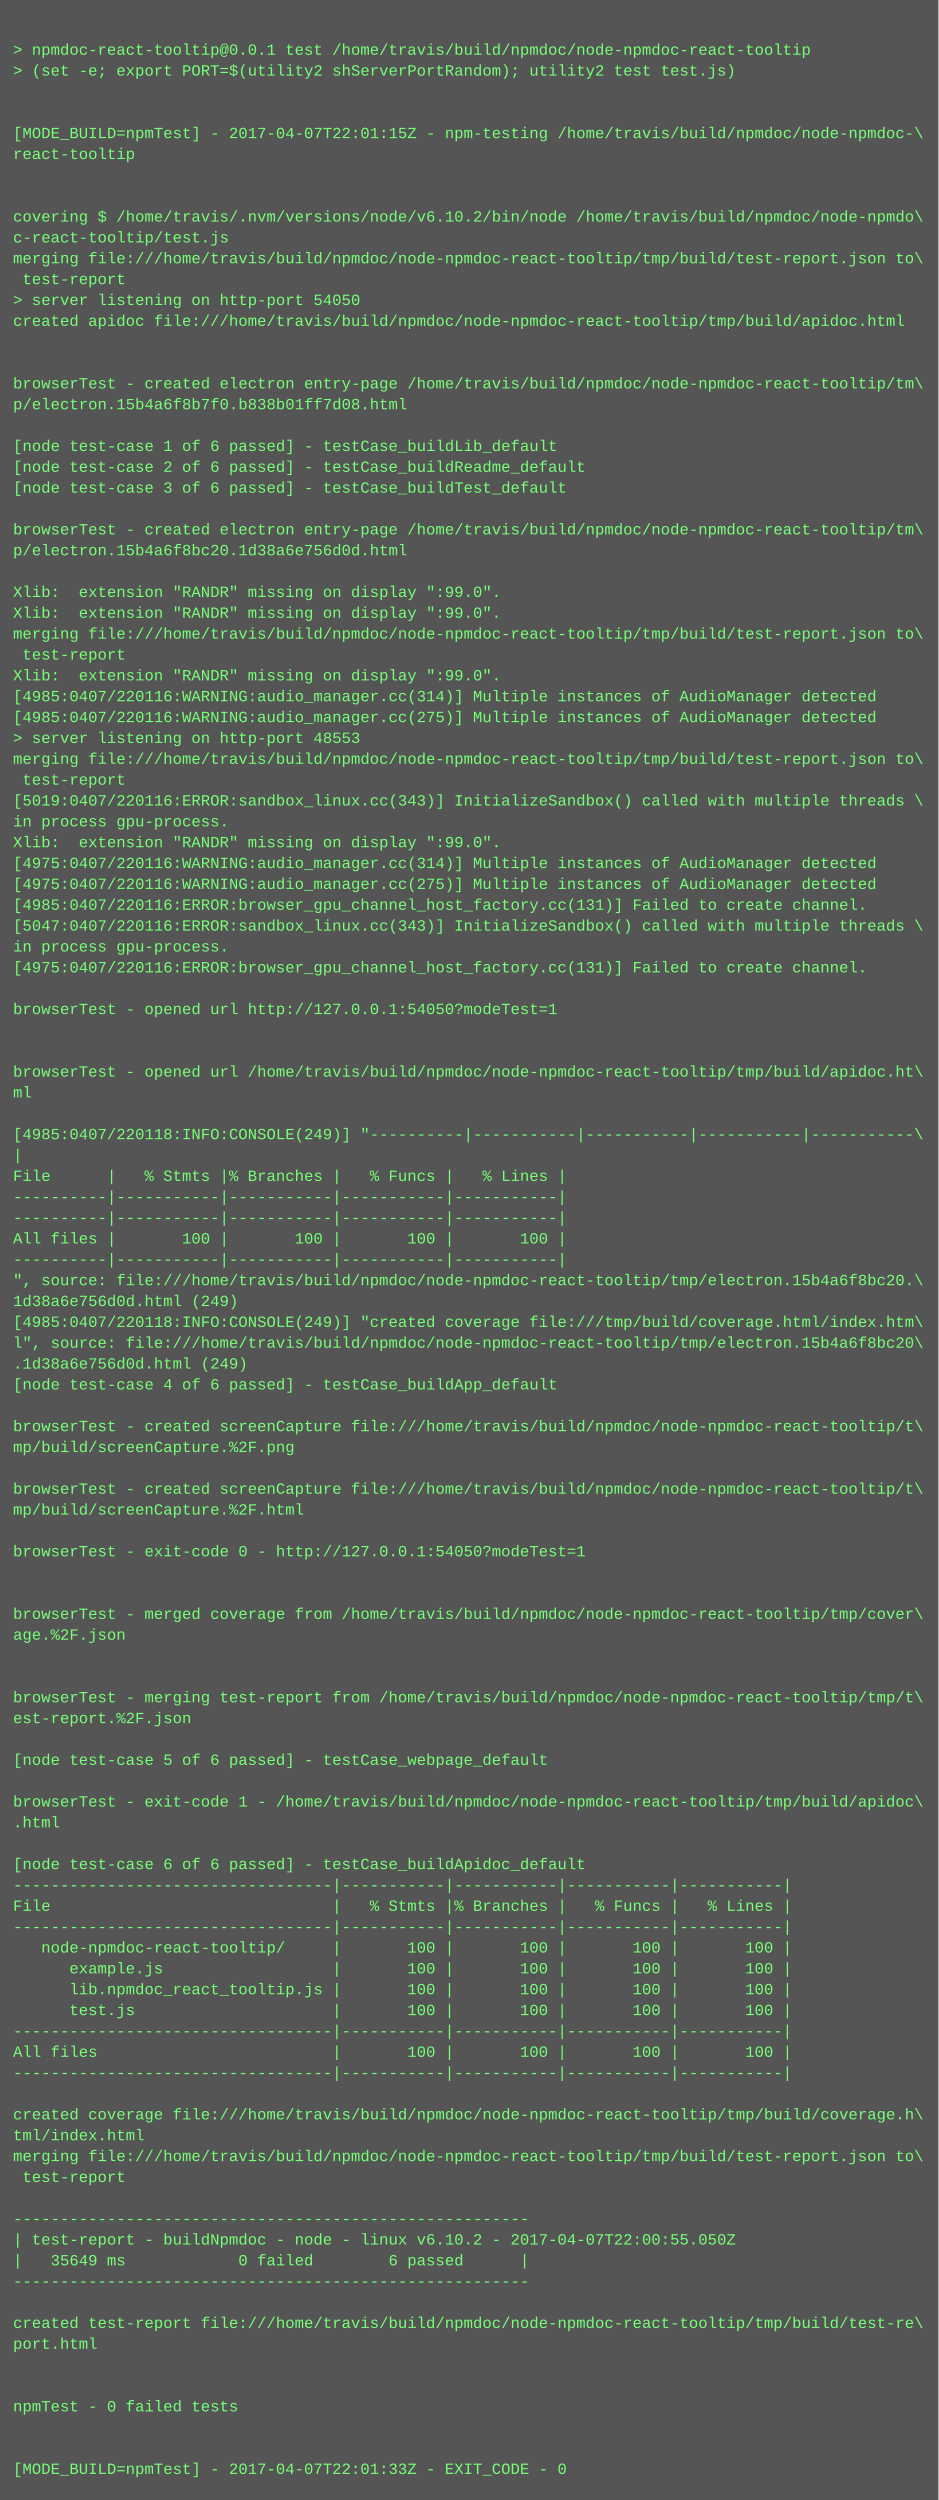
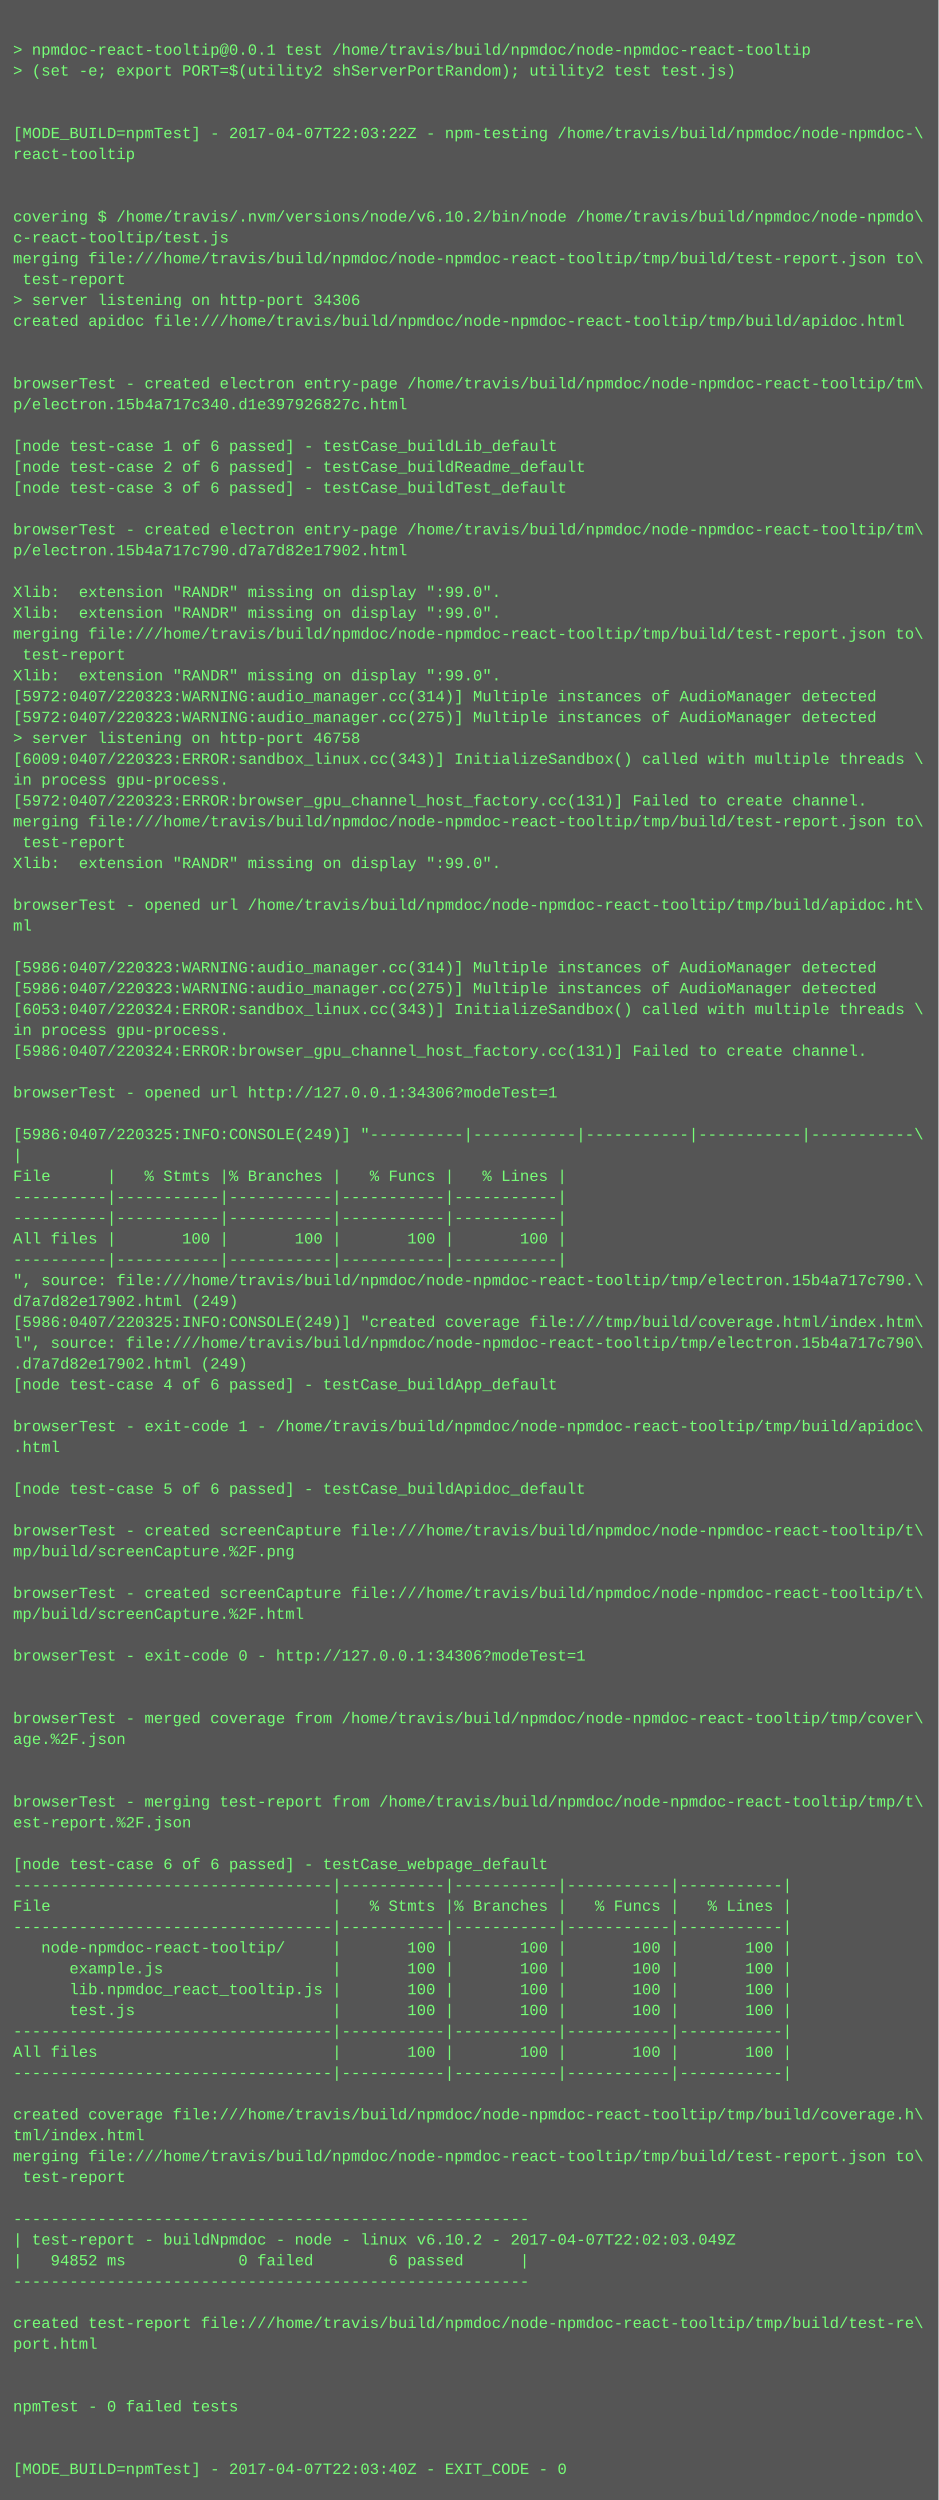
<svg xmlns="http://www.w3.org/2000/svg" height="1918" width="720">
  <rect height="1918" fill="#555" width="720" />
  <text fill="#7f7" font-family="Courier New" font-size="12" xml:space="preserve">
    <tspan x="10" y="26" />
    <tspan x="10" y="42">&gt; npmdoc-react-tooltip@0.0.1 test /home/travis/build/npmdoc/node-npmdoc-react-tooltip</tspan>
    <tspan x="10" y="58">&gt; (set -e; export PORT=$(utility2 shServerPortRandom); utility2 test test.js)</tspan>
    <tspan x="10" y="74" />
    <tspan x="10" y="90" />
-     <tspan x="10" y="106">[MODE_BUILD=npmTest] - 2017-04-07T22:01:15Z - npm-testing /home/travis/build/npmdoc/node-npmdoc-\</tspan>
+     <tspan x="10" y="106">[MODE_BUILD=npmTest] - 2017-04-07T22:03:22Z - npm-testing /home/travis/build/npmdoc/node-npmdoc-\</tspan>
    <tspan x="10" y="122">react-tooltip</tspan>
    <tspan x="10" y="138" />
    <tspan x="10" y="154" />
    <tspan x="10" y="170">covering $ /home/travis/.nvm/versions/node/v6.10.2/bin/node /home/travis/build/npmdoc/node-npmdo\</tspan>
    <tspan x="10" y="186">c-react-tooltip/test.js</tspan>
    <tspan x="10" y="202">merging file:///home/travis/build/npmdoc/node-npmdoc-react-tooltip/tmp/build/test-report.json to\</tspan>
    <tspan x="10" y="218"> test-report</tspan>
-     <tspan x="10" y="234">&gt; server listening on http-port 54050</tspan>
+     <tspan x="10" y="234">&gt; server listening on http-port 34306</tspan>
    <tspan x="10" y="250">created apidoc file:///home/travis/build/npmdoc/node-npmdoc-react-tooltip/tmp/build/apidoc.html</tspan>
    <tspan x="10" y="266" />
    <tspan x="10" y="282" />
    <tspan x="10" y="298">browserTest - created electron entry-page /home/travis/build/npmdoc/node-npmdoc-react-tooltip/tm\</tspan>
-     <tspan x="10" y="314">p/electron.15b4a6f8b7f0.b838b01ff7d08.html</tspan>
+     <tspan x="10" y="314">p/electron.15b4a717c340.d1e397926827c.html</tspan>
    <tspan x="10" y="330" />
    <tspan x="10" y="346">[node test-case 1 of 6 passed] - testCase_buildLib_default</tspan>
    <tspan x="10" y="362">[node test-case 2 of 6 passed] - testCase_buildReadme_default</tspan>
    <tspan x="10" y="378">[node test-case 3 of 6 passed] - testCase_buildTest_default</tspan>
    <tspan x="10" y="394" />
    <tspan x="10" y="410">browserTest - created electron entry-page /home/travis/build/npmdoc/node-npmdoc-react-tooltip/tm\</tspan>
-     <tspan x="10" y="426">p/electron.15b4a6f8bc20.1d38a6e756d0d.html</tspan>
+     <tspan x="10" y="426">p/electron.15b4a717c790.d7a7d82e17902.html</tspan>
    <tspan x="10" y="442" />
    <tspan x="10" y="458">Xlib:  extension "RANDR" missing on display ":99.0".</tspan>
    <tspan x="10" y="474">Xlib:  extension "RANDR" missing on display ":99.0".</tspan>
    <tspan x="10" y="490">merging file:///home/travis/build/npmdoc/node-npmdoc-react-tooltip/tmp/build/test-report.json to\</tspan>
    <tspan x="10" y="506"> test-report</tspan>
    <tspan x="10" y="522">Xlib:  extension "RANDR" missing on display ":99.0".</tspan>
-     <tspan x="10" y="538">[4985:0407/220116:WARNING:audio_manager.cc(314)] Multiple instances of AudioManager detected</tspan>
-     <tspan x="10" y="554">[4985:0407/220116:WARNING:audio_manager.cc(275)] Multiple instances of AudioManager detected</tspan>
-     <tspan x="10" y="570">&gt; server listening on http-port 48553</tspan>
-     <tspan x="10" y="586">merging file:///home/travis/build/npmdoc/node-npmdoc-react-tooltip/tmp/build/test-report.json to\</tspan>
-     <tspan x="10" y="602"> test-report</tspan>
-     <tspan x="10" y="618">[5019:0407/220116:ERROR:sandbox_linux.cc(343)] InitializeSandbox() called with multiple threads \</tspan>
-     <tspan x="10" y="634">in process gpu-process. </tspan>
-     <tspan x="10" y="650">Xlib:  extension "RANDR" missing on display ":99.0".</tspan>
-     <tspan x="10" y="666">[4975:0407/220116:WARNING:audio_manager.cc(314)] Multiple instances of AudioManager detected</tspan>
-     <tspan x="10" y="682">[4975:0407/220116:WARNING:audio_manager.cc(275)] Multiple instances of AudioManager detected</tspan>
-     <tspan x="10" y="698">[4985:0407/220116:ERROR:browser_gpu_channel_host_factory.cc(131)] Failed to create channel.</tspan>
-     <tspan x="10" y="714">[5047:0407/220116:ERROR:sandbox_linux.cc(343)] InitializeSandbox() called with multiple threads \</tspan>
-     <tspan x="10" y="730">in process gpu-process. </tspan>
-     <tspan x="10" y="746">[4975:0407/220116:ERROR:browser_gpu_channel_host_factory.cc(131)] Failed to create channel.</tspan>
-     <tspan x="10" y="762" />
-     <tspan x="10" y="778">browserTest - opened url http://127.0.0.1:54050?modeTest=1</tspan>
-     <tspan x="10" y="794" />
-     <tspan x="10" y="810" />
-     <tspan x="10" y="826">browserTest - opened url /home/travis/build/npmdoc/node-npmdoc-react-tooltip/tmp/build/apidoc.ht\</tspan>
-     <tspan x="10" y="842">ml</tspan>
+     <tspan x="10" y="538">[5972:0407/220323:WARNING:audio_manager.cc(314)] Multiple instances of AudioManager detected</tspan>
+     <tspan x="10" y="554">[5972:0407/220323:WARNING:audio_manager.cc(275)] Multiple instances of AudioManager detected</tspan>
+     <tspan x="10" y="570">&gt; server listening on http-port 46758</tspan>
+     <tspan x="10" y="586">[6009:0407/220323:ERROR:sandbox_linux.cc(343)] InitializeSandbox() called with multiple threads \</tspan>
+     <tspan x="10" y="602">in process gpu-process. </tspan>
+     <tspan x="10" y="618">[5972:0407/220323:ERROR:browser_gpu_channel_host_factory.cc(131)] Failed to create channel.</tspan>
+     <tspan x="10" y="634">merging file:///home/travis/build/npmdoc/node-npmdoc-react-tooltip/tmp/build/test-report.json to\</tspan>
+     <tspan x="10" y="650"> test-report</tspan>
+     <tspan x="10" y="666">Xlib:  extension "RANDR" missing on display ":99.0".</tspan>
+     <tspan x="10" y="682" />
+     <tspan x="10" y="698">browserTest - opened url /home/travis/build/npmdoc/node-npmdoc-react-tooltip/tmp/build/apidoc.ht\</tspan>
+     <tspan x="10" y="714">ml</tspan>
+     <tspan x="10" y="730" />
+     <tspan x="10" y="746">[5986:0407/220323:WARNING:audio_manager.cc(314)] Multiple instances of AudioManager detected</tspan>
+     <tspan x="10" y="762">[5986:0407/220323:WARNING:audio_manager.cc(275)] Multiple instances of AudioManager detected</tspan>
+     <tspan x="10" y="778">[6053:0407/220324:ERROR:sandbox_linux.cc(343)] InitializeSandbox() called with multiple threads \</tspan>
+     <tspan x="10" y="794">in process gpu-process. </tspan>
+     <tspan x="10" y="810">[5986:0407/220324:ERROR:browser_gpu_channel_host_factory.cc(131)] Failed to create channel.</tspan>
+     <tspan x="10" y="826" />
+     <tspan x="10" y="842">browserTest - opened url http://127.0.0.1:34306?modeTest=1</tspan>
    <tspan x="10" y="858" />
-     <tspan x="10" y="874">[4985:0407/220118:INFO:CONSOLE(249)] "----------|-----------|-----------|-----------|-----------\</tspan>
+     <tspan x="10" y="874">[5986:0407/220325:INFO:CONSOLE(249)] "----------|-----------|-----------|-----------|-----------\</tspan>
    <tspan x="10" y="890">|</tspan>
    <tspan x="10" y="906">File      |   % Stmts |% Branches |   % Funcs |   % Lines |</tspan>
    <tspan x="10" y="922">----------|-----------|-----------|-----------|-----------|</tspan>
    <tspan x="10" y="938">----------|-----------|-----------|-----------|-----------|</tspan>
    <tspan x="10" y="954">All files |       100 |       100 |       100 |       100 |</tspan>
    <tspan x="10" y="970">----------|-----------|-----------|-----------|-----------|</tspan>
-     <tspan x="10" y="986">", source: file:///home/travis/build/npmdoc/node-npmdoc-react-tooltip/tmp/electron.15b4a6f8bc20.\</tspan>
-     <tspan x="10" y="1002">1d38a6e756d0d.html (249)</tspan>
-     <tspan x="10" y="1018">[4985:0407/220118:INFO:CONSOLE(249)] "created coverage file:///tmp/build/coverage.html/index.htm\</tspan>
-     <tspan x="10" y="1034">l", source: file:///home/travis/build/npmdoc/node-npmdoc-react-tooltip/tmp/electron.15b4a6f8bc20\</tspan>
-     <tspan x="10" y="1050">.1d38a6e756d0d.html (249)</tspan>
+     <tspan x="10" y="986">", source: file:///home/travis/build/npmdoc/node-npmdoc-react-tooltip/tmp/electron.15b4a717c790.\</tspan>
+     <tspan x="10" y="1002">d7a7d82e17902.html (249)</tspan>
+     <tspan x="10" y="1018">[5986:0407/220325:INFO:CONSOLE(249)] "created coverage file:///tmp/build/coverage.html/index.htm\</tspan>
+     <tspan x="10" y="1034">l", source: file:///home/travis/build/npmdoc/node-npmdoc-react-tooltip/tmp/electron.15b4a717c790\</tspan>
+     <tspan x="10" y="1050">.d7a7d82e17902.html (249)</tspan>
    <tspan x="10" y="1066">[node test-case 4 of 6 passed] - testCase_buildApp_default</tspan>
    <tspan x="10" y="1082" />
-     <tspan x="10" y="1098">browserTest - created screenCapture file:///home/travis/build/npmdoc/node-npmdoc-react-tooltip/t\</tspan>
-     <tspan x="10" y="1114">mp/build/screenCapture.%2F.png</tspan>
+     <tspan x="10" y="1098">browserTest - exit-code 1 - /home/travis/build/npmdoc/node-npmdoc-react-tooltip/tmp/build/apidoc\</tspan>
+     <tspan x="10" y="1114">.html</tspan>
    <tspan x="10" y="1130" />
-     <tspan x="10" y="1146">browserTest - created screenCapture file:///home/travis/build/npmdoc/node-npmdoc-react-tooltip/t\</tspan>
-     <tspan x="10" y="1162">mp/build/screenCapture.%2F.html</tspan>
-     <tspan x="10" y="1178" />
-     <tspan x="10" y="1194">browserTest - exit-code 0 - http://127.0.0.1:54050?modeTest=1</tspan>
+     <tspan x="10" y="1146">[node test-case 5 of 6 passed] - testCase_buildApidoc_default</tspan>
+     <tspan x="10" y="1162" />
+     <tspan x="10" y="1178">browserTest - created screenCapture file:///home/travis/build/npmdoc/node-npmdoc-react-tooltip/t\</tspan>
+     <tspan x="10" y="1194">mp/build/screenCapture.%2F.png</tspan>
    <tspan x="10" y="1210" />
-     <tspan x="10" y="1226" />
-     <tspan x="10" y="1242">browserTest - merged coverage from /home/travis/build/npmdoc/node-npmdoc-react-tooltip/tmp/cover\</tspan>
-     <tspan x="10" y="1258">age.%2F.json</tspan>
-     <tspan x="10" y="1274" />
+     <tspan x="10" y="1226">browserTest - created screenCapture file:///home/travis/build/npmdoc/node-npmdoc-react-tooltip/t\</tspan>
+     <tspan x="10" y="1242">mp/build/screenCapture.%2F.html</tspan>
+     <tspan x="10" y="1258" />
+     <tspan x="10" y="1274">browserTest - exit-code 0 - http://127.0.0.1:34306?modeTest=1</tspan>
    <tspan x="10" y="1290" />
-     <tspan x="10" y="1306">browserTest - merging test-report from /home/travis/build/npmdoc/node-npmdoc-react-tooltip/tmp/t\</tspan>
-     <tspan x="10" y="1322">est-report.%2F.json</tspan>
-     <tspan x="10" y="1338" />
-     <tspan x="10" y="1354">[node test-case 5 of 6 passed] - testCase_webpage_default</tspan>
+     <tspan x="10" y="1306" />
+     <tspan x="10" y="1322">browserTest - merged coverage from /home/travis/build/npmdoc/node-npmdoc-react-tooltip/tmp/cover\</tspan>
+     <tspan x="10" y="1338">age.%2F.json</tspan>
+     <tspan x="10" y="1354" />
    <tspan x="10" y="1370" />
-     <tspan x="10" y="1386">browserTest - exit-code 1 - /home/travis/build/npmdoc/node-npmdoc-react-tooltip/tmp/build/apidoc\</tspan>
-     <tspan x="10" y="1402">.html</tspan>
+     <tspan x="10" y="1386">browserTest - merging test-report from /home/travis/build/npmdoc/node-npmdoc-react-tooltip/tmp/t\</tspan>
+     <tspan x="10" y="1402">est-report.%2F.json</tspan>
    <tspan x="10" y="1418" />
-     <tspan x="10" y="1434">[node test-case 6 of 6 passed] - testCase_buildApidoc_default</tspan>
+     <tspan x="10" y="1434">[node test-case 6 of 6 passed] - testCase_webpage_default</tspan>
    <tspan x="10" y="1450">----------------------------------|-----------|-----------|-----------|-----------|</tspan>
    <tspan x="10" y="1466">File                              |   % Stmts |% Branches |   % Funcs |   % Lines |</tspan>
    <tspan x="10" y="1482">----------------------------------|-----------|-----------|-----------|-----------|</tspan>
    <tspan x="10" y="1498">   node-npmdoc-react-tooltip/     |       100 |       100 |       100 |       100 |</tspan>
    <tspan x="10" y="1514">      example.js                  |       100 |       100 |       100 |       100 |</tspan>
    <tspan x="10" y="1530">      lib.npmdoc_react_tooltip.js |       100 |       100 |       100 |       100 |</tspan>
    <tspan x="10" y="1546">      test.js                     |       100 |       100 |       100 |       100 |</tspan>
    <tspan x="10" y="1562">----------------------------------|-----------|-----------|-----------|-----------|</tspan>
    <tspan x="10" y="1578">All files                         |       100 |       100 |       100 |       100 |</tspan>
    <tspan x="10" y="1594">----------------------------------|-----------|-----------|-----------|-----------|</tspan>
    <tspan x="10" y="1610" />
    <tspan x="10" y="1626">created coverage file:///home/travis/build/npmdoc/node-npmdoc-react-tooltip/tmp/build/coverage.h\</tspan>
    <tspan x="10" y="1642">tml/index.html</tspan>
    <tspan x="10" y="1658">merging file:///home/travis/build/npmdoc/node-npmdoc-react-tooltip/tmp/build/test-report.json to\</tspan>
    <tspan x="10" y="1674"> test-report</tspan>
    <tspan x="10" y="1690" />
    <tspan x="10" y="1706">-------------------------------------------------------</tspan>
-     <tspan x="10" y="1722">| test-report - buildNpmdoc - node - linux v6.10.2 - 2017-04-07T22:00:55.050Z</tspan>
-     <tspan x="10" y="1738">|   35649 ms            0 failed        6 passed      |</tspan>
+     <tspan x="10" y="1722">| test-report - buildNpmdoc - node - linux v6.10.2 - 2017-04-07T22:02:03.049Z</tspan>
+     <tspan x="10" y="1738">|   94852 ms            0 failed        6 passed      |</tspan>
    <tspan x="10" y="1754">-------------------------------------------------------</tspan>
    <tspan x="10" y="1770" />
    <tspan x="10" y="1786">created test-report file:///home/travis/build/npmdoc/node-npmdoc-react-tooltip/tmp/build/test-re\</tspan>
    <tspan x="10" y="1802">port.html</tspan>
    <tspan x="10" y="1818" />
    <tspan x="10" y="1834" />
    <tspan x="10" y="1850">npmTest - 0 failed tests</tspan>
    <tspan x="10" y="1866" />
    <tspan x="10" y="1882" />
-     <tspan x="10" y="1898">[MODE_BUILD=npmTest] - 2017-04-07T22:01:33Z - EXIT_CODE - 0</tspan>
+     <tspan x="10" y="1898">[MODE_BUILD=npmTest] - 2017-04-07T22:03:40Z - EXIT_CODE - 0</tspan>
  </text>
</svg>
